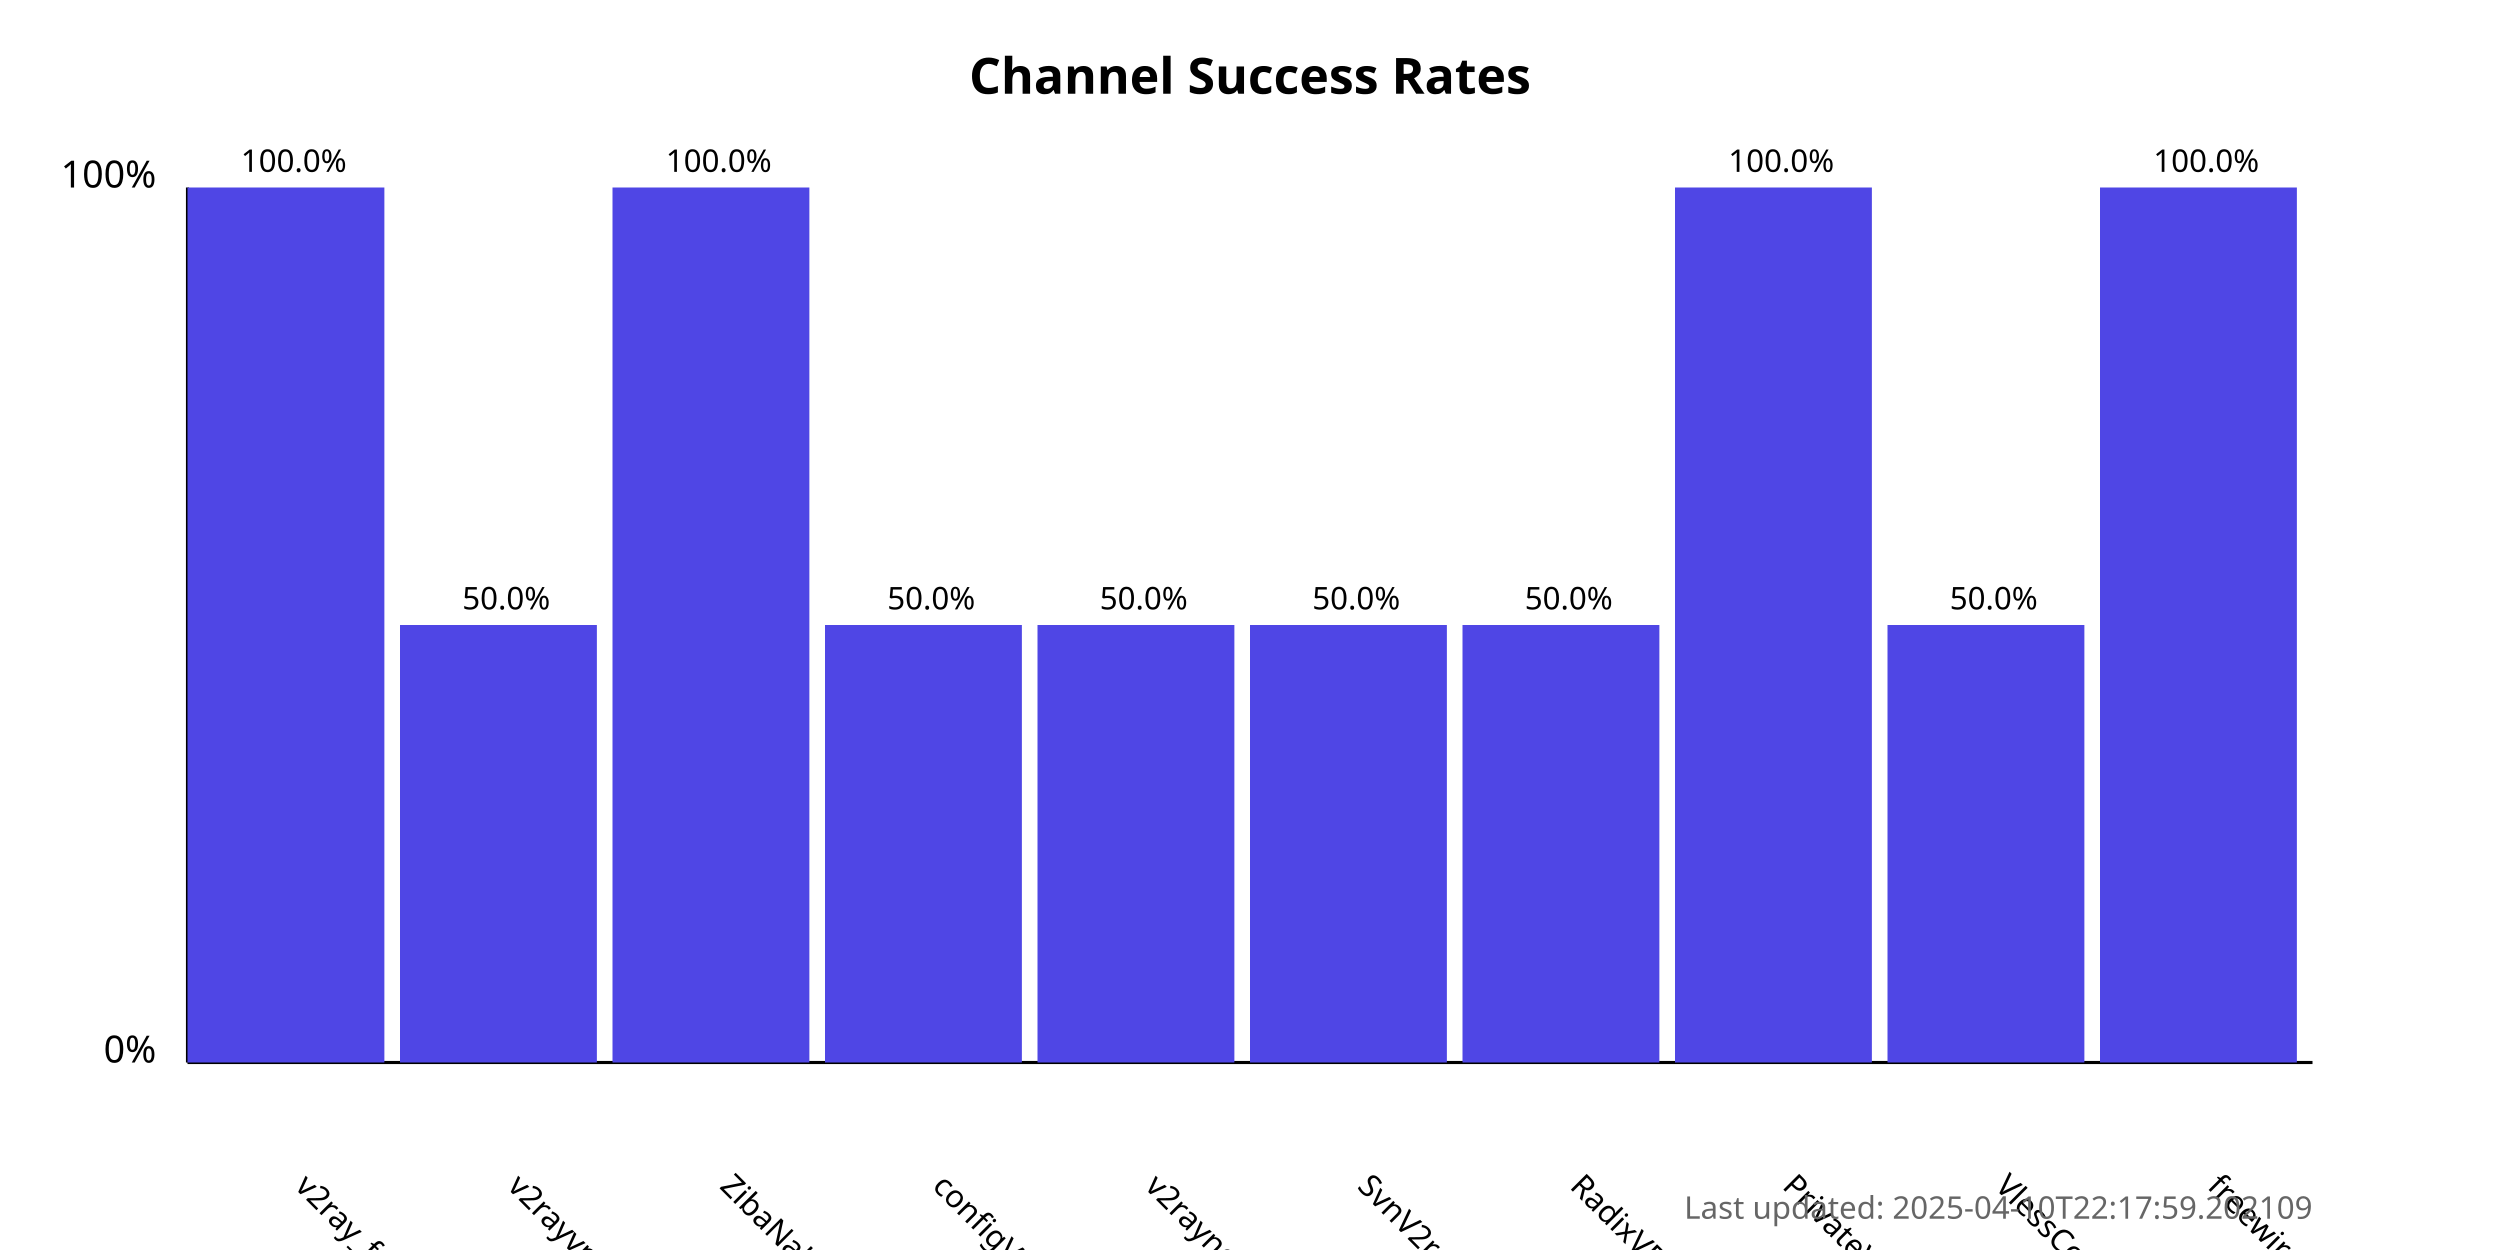
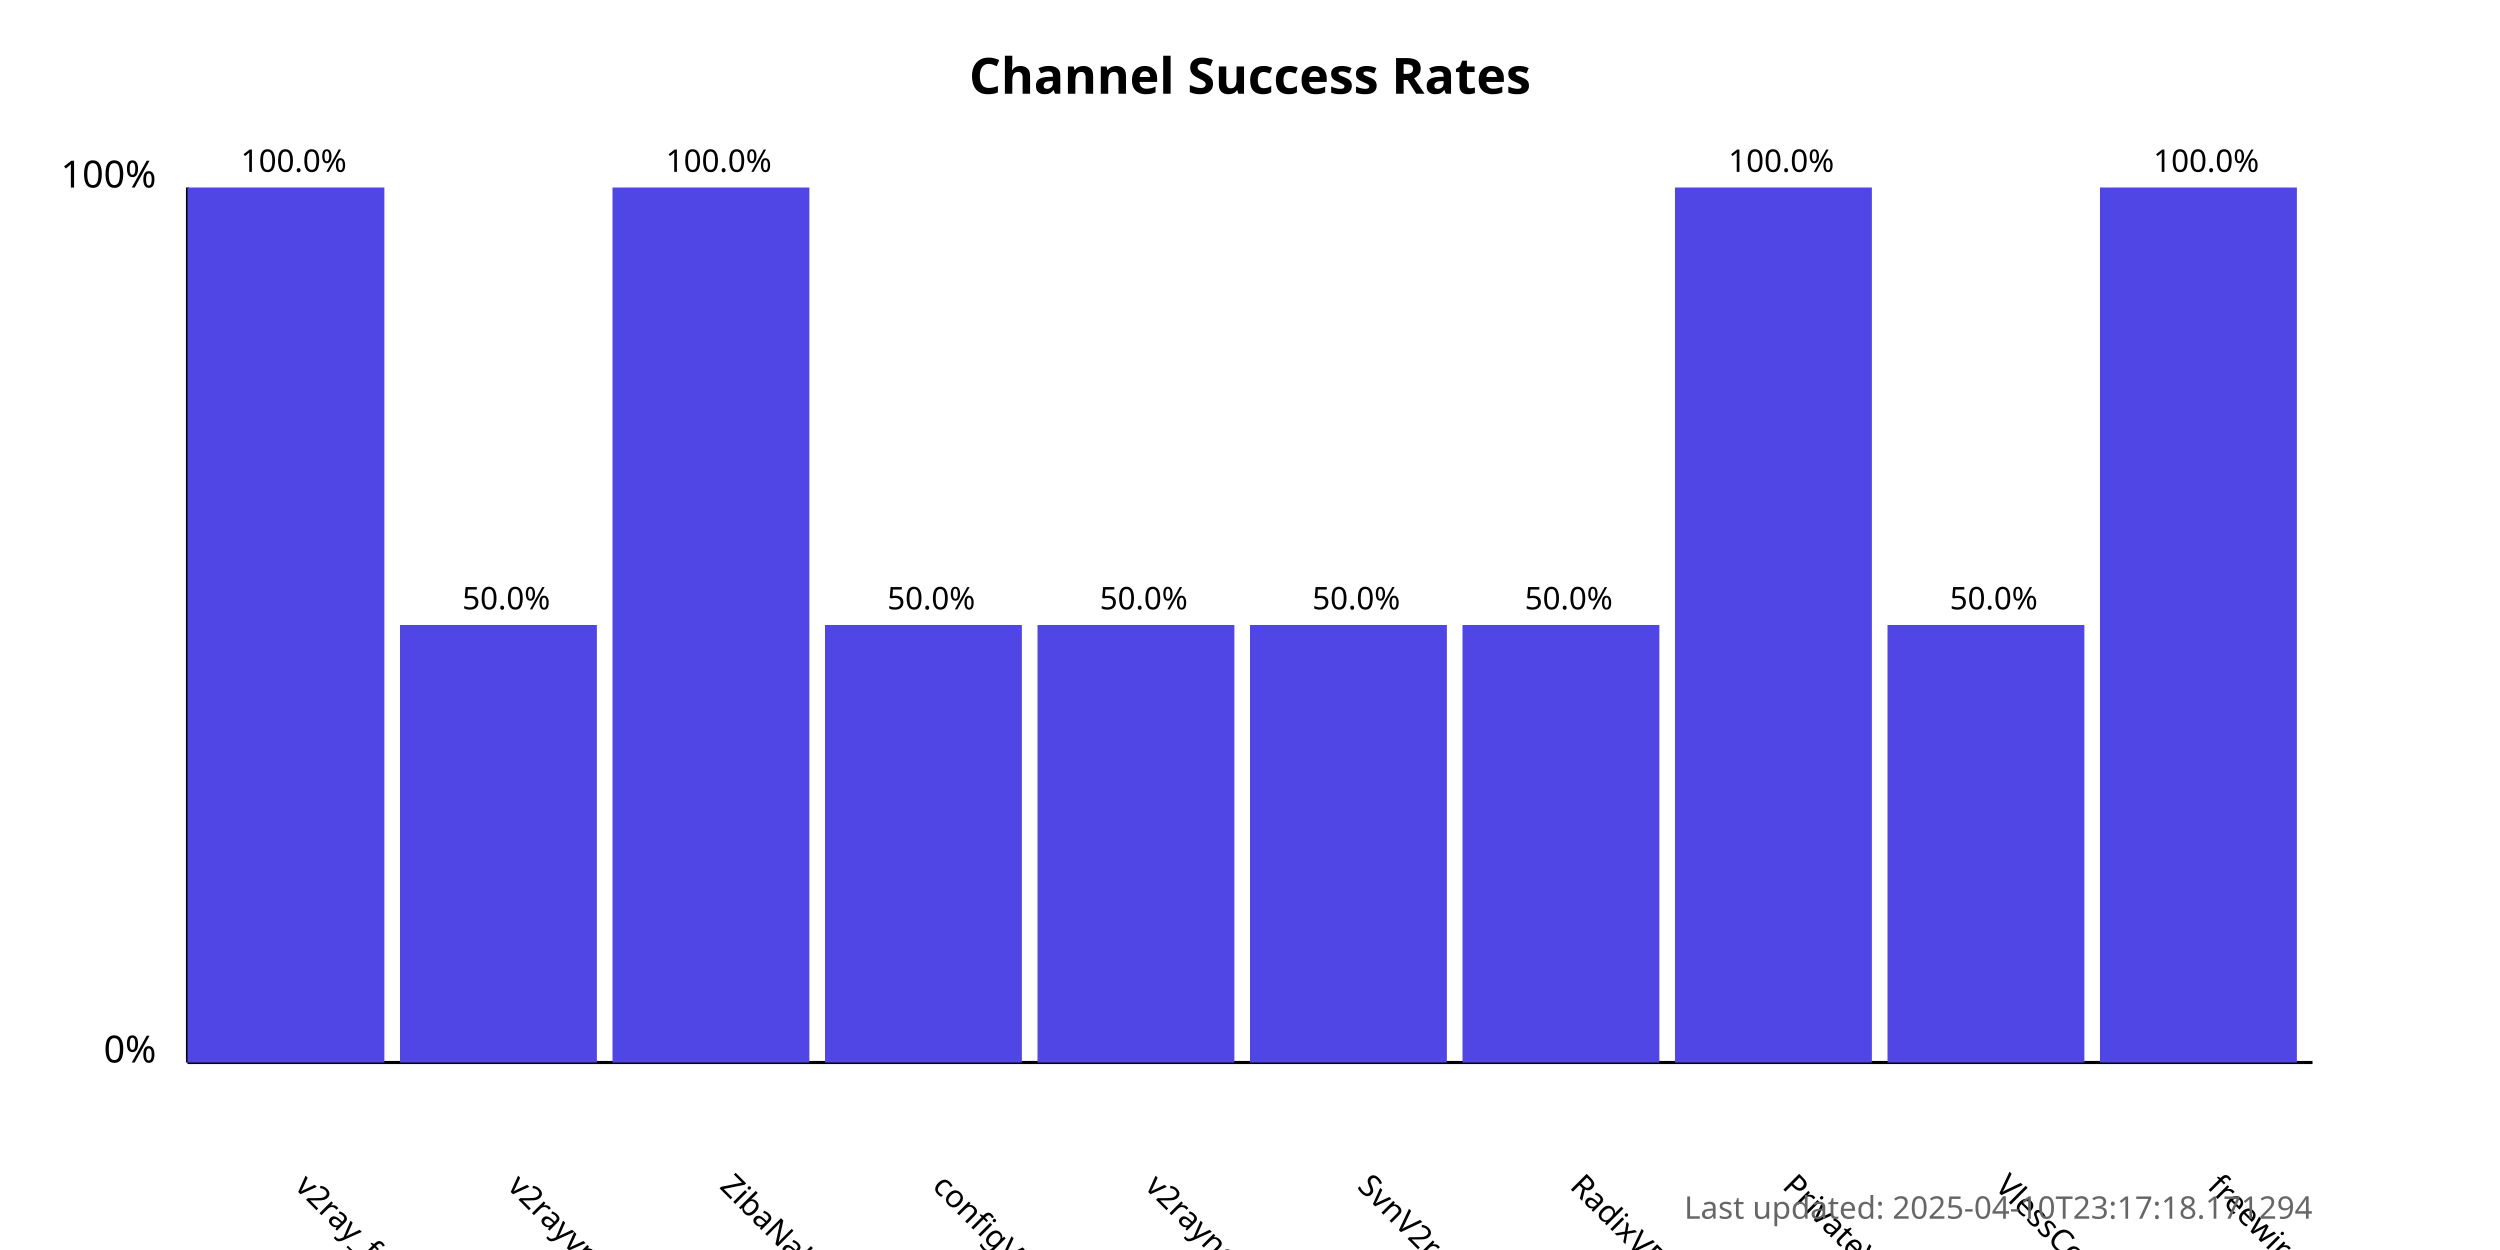
<svg xmlns="http://www.w3.org/2000/svg" width="800" height="400">
  <style>
            .chart-title { font: bold 16px sans-serif; }
            .axis-label { font: 12px sans-serif; }
            .tick-label { font: 10px sans-serif; }
            .bar { fill: #4f46e5; }
            .bar:hover { fill: #6366f1; }
            .timestamp { font: 10px sans-serif; fill: #666; }
        </style>
  <text x="400.0" y="30" text-anchor="middle" class="chart-title">
            Channel Success Rates
        </text>
  <line x1="60" y1="340" x2="60" y2="60" stroke="black" stroke-width="1" />
  <line x1="60" y1="340" x2="740" y2="340" stroke="black" stroke-width="1" />
  <text x="50" y="340" text-anchor="end" class="axis-label">0%</text>
  <text x="50" y="60" text-anchor="end" class="axis-label">100%</text>
  <g>
    <rect x="60" y="60.0" width="63.0" height="280.0" class="bar" />
    <text x="94.0" y="380" transform="rotate(45, 94.0, 380)" text-anchor="start" class="tick-label">
                v2ray_free_conf
            </text>
    <text x="94.0" y="55.0" text-anchor="middle" class="tick-label">
                100.0%
            </text>
  </g>
  <g>
    <rect x="128.0" y="200.0" width="63.0" height="140.0" class="bar" />
    <text x="162.0" y="380" transform="rotate(45, 162.0, 380)" text-anchor="start" class="tick-label">
                v2rayvpno
            </text>
    <text x="162.0" y="195.0" text-anchor="middle" class="tick-label">
                50.0%
            </text>
  </g>
  <g>
    <rect x="196.0" y="60.0" width="63.0" height="280.0" class="bar" />
    <text x="230.0" y="380" transform="rotate(45, 230.0, 380)" text-anchor="start" class="tick-label">
                ZibaNabz
            </text>
    <text x="230.0" y="55.0" text-anchor="middle" class="tick-label">
                100.0%
            </text>
  </g>
  <g>
    <rect x="264.0" y="200.0" width="63.0" height="140.0" class="bar" />
    <text x="298.0" y="380" transform="rotate(45, 298.0, 380)" text-anchor="start" class="tick-label">
                configV2rayForFree
            </text>
    <text x="298.0" y="195.0" text-anchor="middle" class="tick-label">
                50.0%
            </text>
  </g>
  <g>
    <rect x="332.0" y="200.0" width="63.0" height="140.0" class="bar" />
    <text x="366.0" y="380" transform="rotate(45, 366.0, 380)" text-anchor="start" class="tick-label">
                v2rayngvpn
            </text>
    <text x="366.0" y="195.0" text-anchor="middle" class="tick-label">
                50.0%
            </text>
  </g>
  <g>
    <rect x="400.0" y="200.0" width="63.0" height="140.0" class="bar" />
    <text x="434.0" y="380" transform="rotate(45, 434.0, 380)" text-anchor="start" class="tick-label">
                SvnV2ray
            </text>
    <text x="434.0" y="195.0" text-anchor="middle" class="tick-label">
                50.0%
            </text>
  </g>
  <g>
    <rect x="468.0" y="200.0" width="63.0" height="140.0" class="bar" />
    <text x="502.0" y="380" transform="rotate(45, 502.0, 380)" text-anchor="start" class="tick-label">
                RadixVPN
            </text>
    <text x="502.0" y="195.0" text-anchor="middle" class="tick-label">
                50.0%
            </text>
  </g>
  <g>
    <rect x="536.0" y="60.0" width="63.0" height="280.0" class="bar" />
    <text x="570.0" y="380" transform="rotate(45, 570.0, 380)" text-anchor="start" class="tick-label">
                PrivateVPNs
            </text>
    <text x="570.0" y="55.0" text-anchor="middle" class="tick-label">
                100.0%
            </text>
  </g>
  <g>
    <rect x="604.0" y="200.0" width="63.0" height="140.0" class="bar" />
    <text x="638.0" y="380" transform="rotate(45, 638.0, 380)" text-anchor="start" class="tick-label">
                VlessConfig
            </text>
    <text x="638.0" y="195.0" text-anchor="middle" class="tick-label">
                50.0%
            </text>
  </g>
  <g>
    <rect x="672.0" y="60.0" width="63.0" height="280.0" class="bar" />
    <text x="706.0" y="380" transform="rotate(45, 706.0, 380)" text-anchor="start" class="tick-label">
                freewireguard
            </text>
    <text x="706.0" y="55.0" text-anchor="middle" class="tick-label">
                100.0%
            </text>
  </g>
  <text x="740" y="390" text-anchor="end" class="timestamp">
-             Last updated: 2025-04-10T22:17:59.202109
+             Last updated: 2025-04-10T23:17:18.171294
        </text>
</svg>
